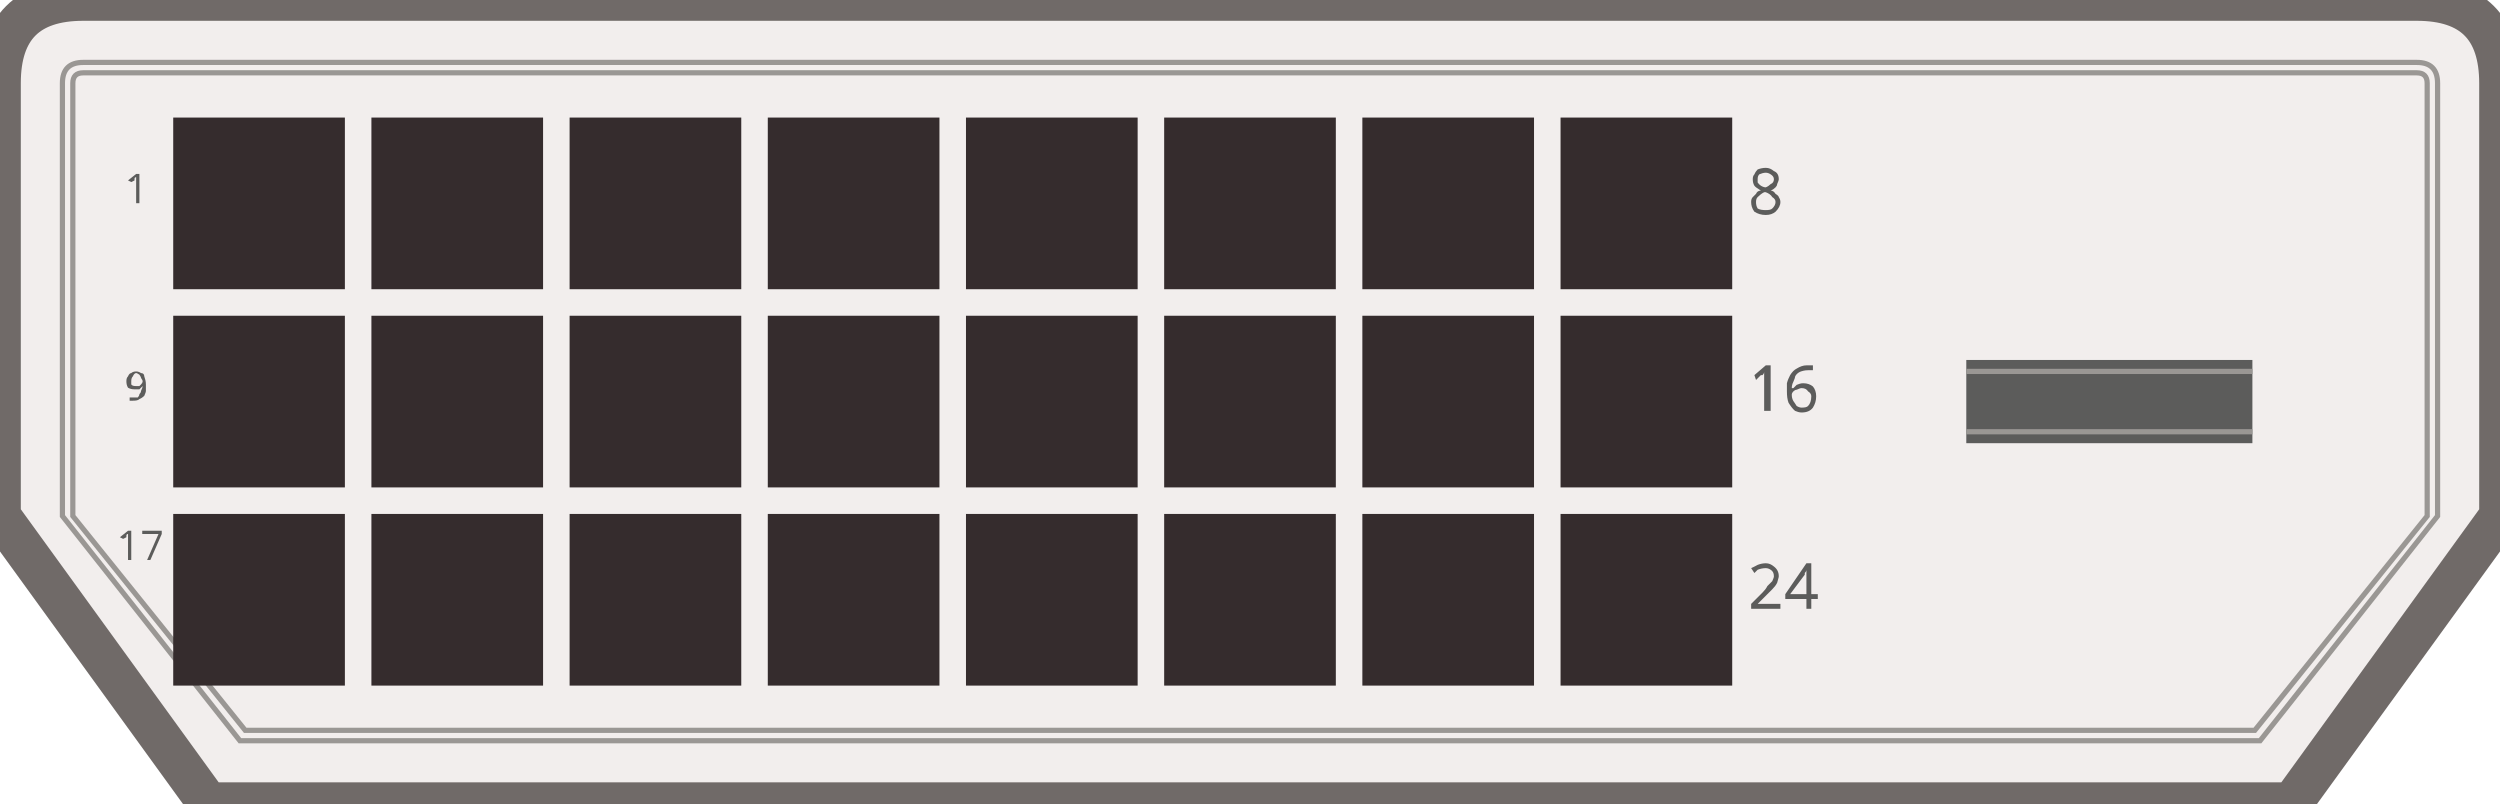
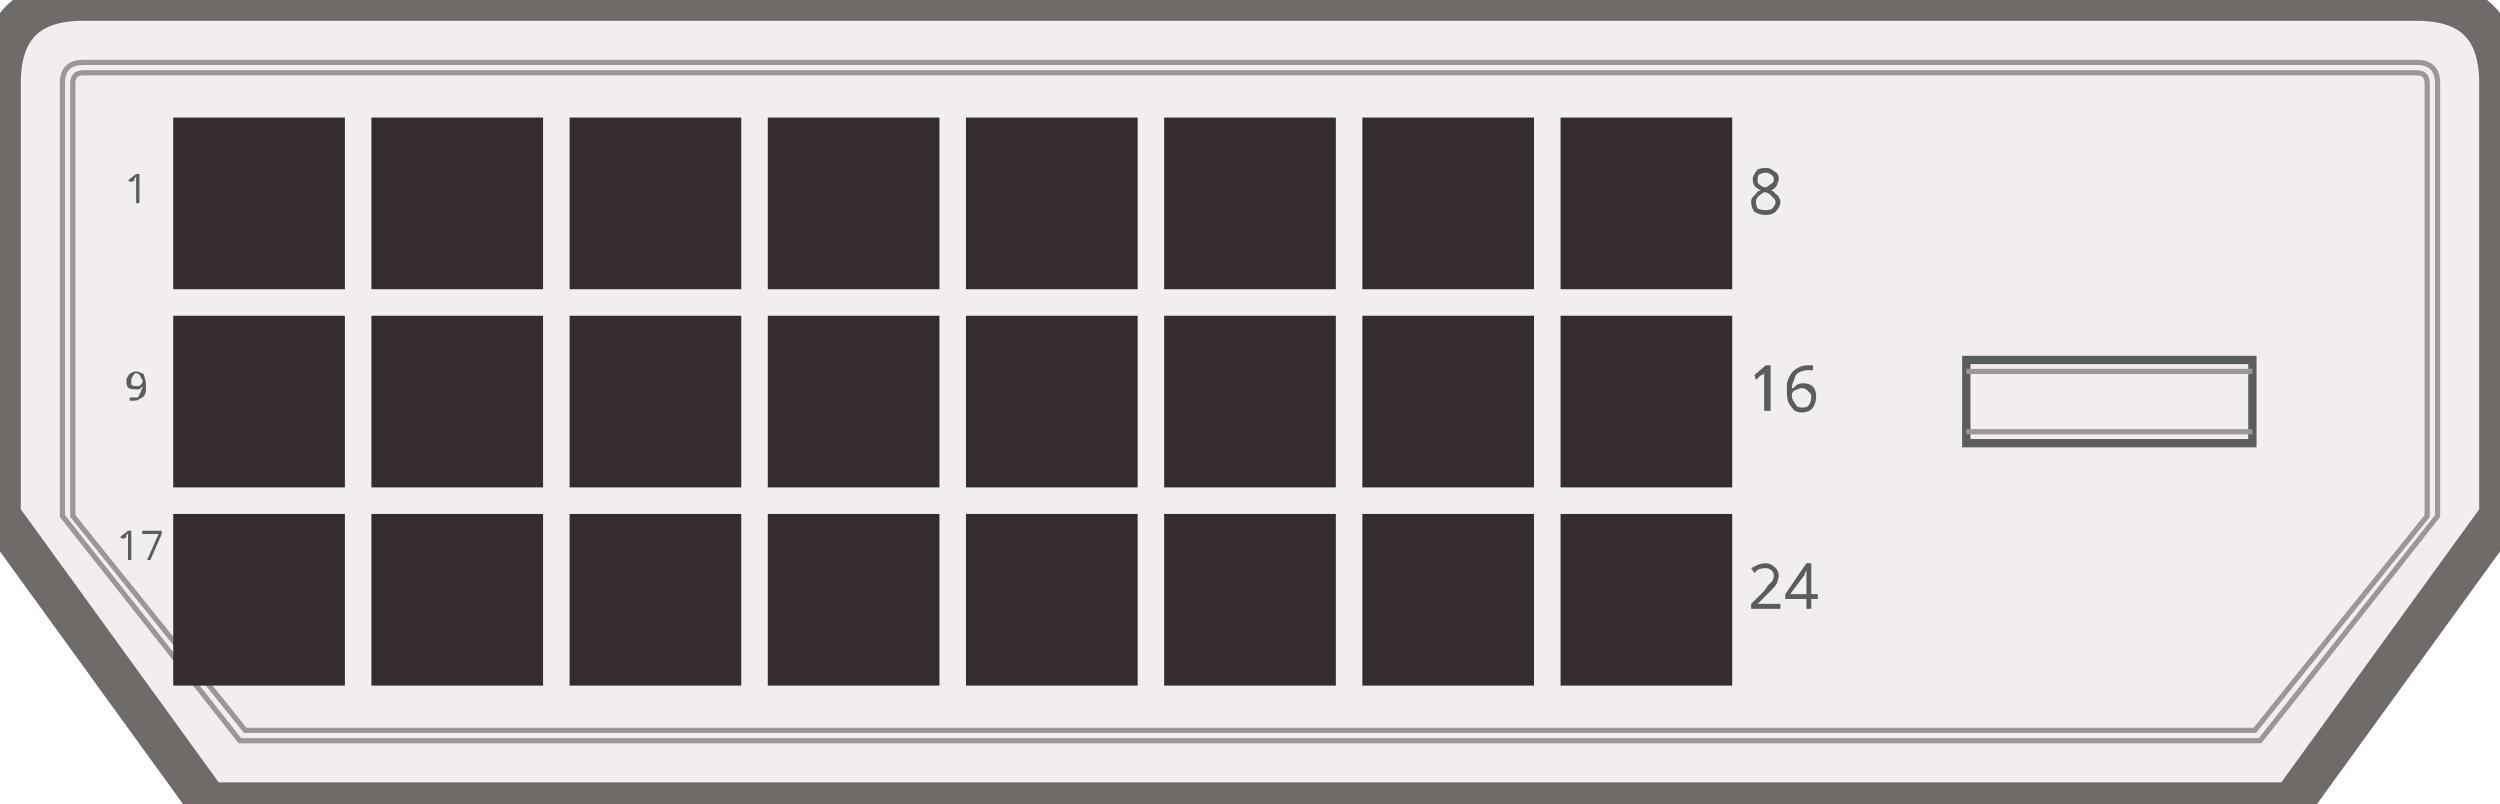
<svg xmlns="http://www.w3.org/2000/svg" width="24.03mm" height="7.72mm" viewBox="0 0 24.03 7.72">
  <path id="shell" d="M0.8,0 H23.23 Q24.03,0 24.03,0.8 V4.96 L22.03,7.72 H2.0 L0,4.96 V0.8 Q0,0 0.8,0 Z" fill="#f2eeed" stroke="#706a68" stroke-width="0.4" />
  <path id="inner-line-1" d="M0.8,0.6 H23.23 Q23.43,0.6 23.43,0.8 V4.96 L21.724,7.12 H2.306 L0.6,4.96 V0.8 Q0.6,0.6 0.8,0.6 Z" fill="none" stroke="#9a9794" stroke-width="0.05" />
  <path id="inner-line-2" d="M0.8,0.7 H23.23 Q23.33,0.7 23.33,0.8 V4.96 L21.673,7.02 H2.357 L0.7,4.96 V0.8 Q0.7,0.7 0.8,0.7 Z" fill="none" stroke="#9a9794" stroke-width="0.05" />
  <g id="cells" fill="#352c2d">
    <rect id="cell-1-1" x="1.665" y="1.13" width="1.65" height="1.65" />
    <rect id="cell-1-2" x="3.57" y="1.13" width="1.65" height="1.65" />
    <rect id="cell-1-3" x="5.475" y="1.13" width="1.65" height="1.65" />
    <rect id="cell-1-4" x="7.38" y="1.13" width="1.65" height="1.65" />
    <rect id="cell-1-5" x="9.285" y="1.13" width="1.65" height="1.65" />
    <rect id="cell-1-6" x="11.19" y="1.13" width="1.65" height="1.65" />
    <rect id="cell-1-7" x="13.095" y="1.13" width="1.65" height="1.65" />
    <rect id="cell-1-8" x="15.0" y="1.13" width="1.65" height="1.65" />
    <rect id="cell-2-1" x="1.665" y="3.035" width="1.65" height="1.65" />
    <rect id="cell-2-2" x="3.57" y="3.035" width="1.65" height="1.65" />
    <rect id="cell-2-3" x="5.475" y="3.035" width="1.65" height="1.65" />
    <rect id="cell-2-4" x="7.38" y="3.035" width="1.65" height="1.65" />
    <rect id="cell-2-5" x="9.285" y="3.035" width="1.65" height="1.65" />
    <rect id="cell-2-6" x="11.19" y="3.035" width="1.65" height="1.65" />
    <rect id="cell-2-7" x="13.095" y="3.035" width="1.65" height="1.65" />
    <rect id="cell-2-8" x="15.0" y="3.035" width="1.65" height="1.65" />
    <rect id="cell-3-1" x="1.665" y="4.94" width="1.65" height="1.65" />
    <rect id="cell-3-2" x="3.57" y="4.94" width="1.65" height="1.65" />
    <rect id="cell-3-3" x="5.475" y="4.94" width="1.65" height="1.65" />
    <rect id="cell-3-4" x="7.38" y="4.94" width="1.65" height="1.65" />
    <rect id="cell-3-5" x="9.285" y="4.94" width="1.65" height="1.65" />
    <rect id="cell-3-6" x="11.19" y="4.94" width="1.65" height="1.65" />
    <rect id="cell-3-7" x="13.095" y="4.94" width="1.65" height="1.65" />
    <rect id="cell-3-8" x="15.0" y="4.94" width="1.65" height="1.65" />
  </g>
  <g id="silkscreen" font-family="sans-serif" fill="#5c5c5b">
    <text id="num-1" x="1.2" y="1.95" font-size="0.4" text-anchor="start">1</text>
    <text id="num-9" x="1.2" y="3.85" font-size="0.4" text-anchor="start">9</text>
    <text id="num-17" x="1.12" y="5.38" font-size="0.4" text-anchor="start">17</text>
    <text id="num-8" x="16.8" y="2.05" font-size="0.6">8</text>
    <text id="num-16" x="16.8" y="3.95" font-size="0.6">16</text>
    <text id="num-24" x="16.8" y="5.85" font-size="0.6">24</text>
  </g>
-   <rect id="blade" x="18.9" y="3.46" width="2.75" height="0.8" fill="#5c5c5b" />
+   <rect id="blade" x="18.9" y="3.46" width="2.75" height="0.8" fill="#f2eeed" stroke="#5c5c5b" stroke-width="0.08" />
  <path id="blade-line" d="M18.9,3.57 H21.65 M18.9,4.15 H21.65" fill="none" stroke="#9a9794" stroke-width="0.05" />
</svg>
